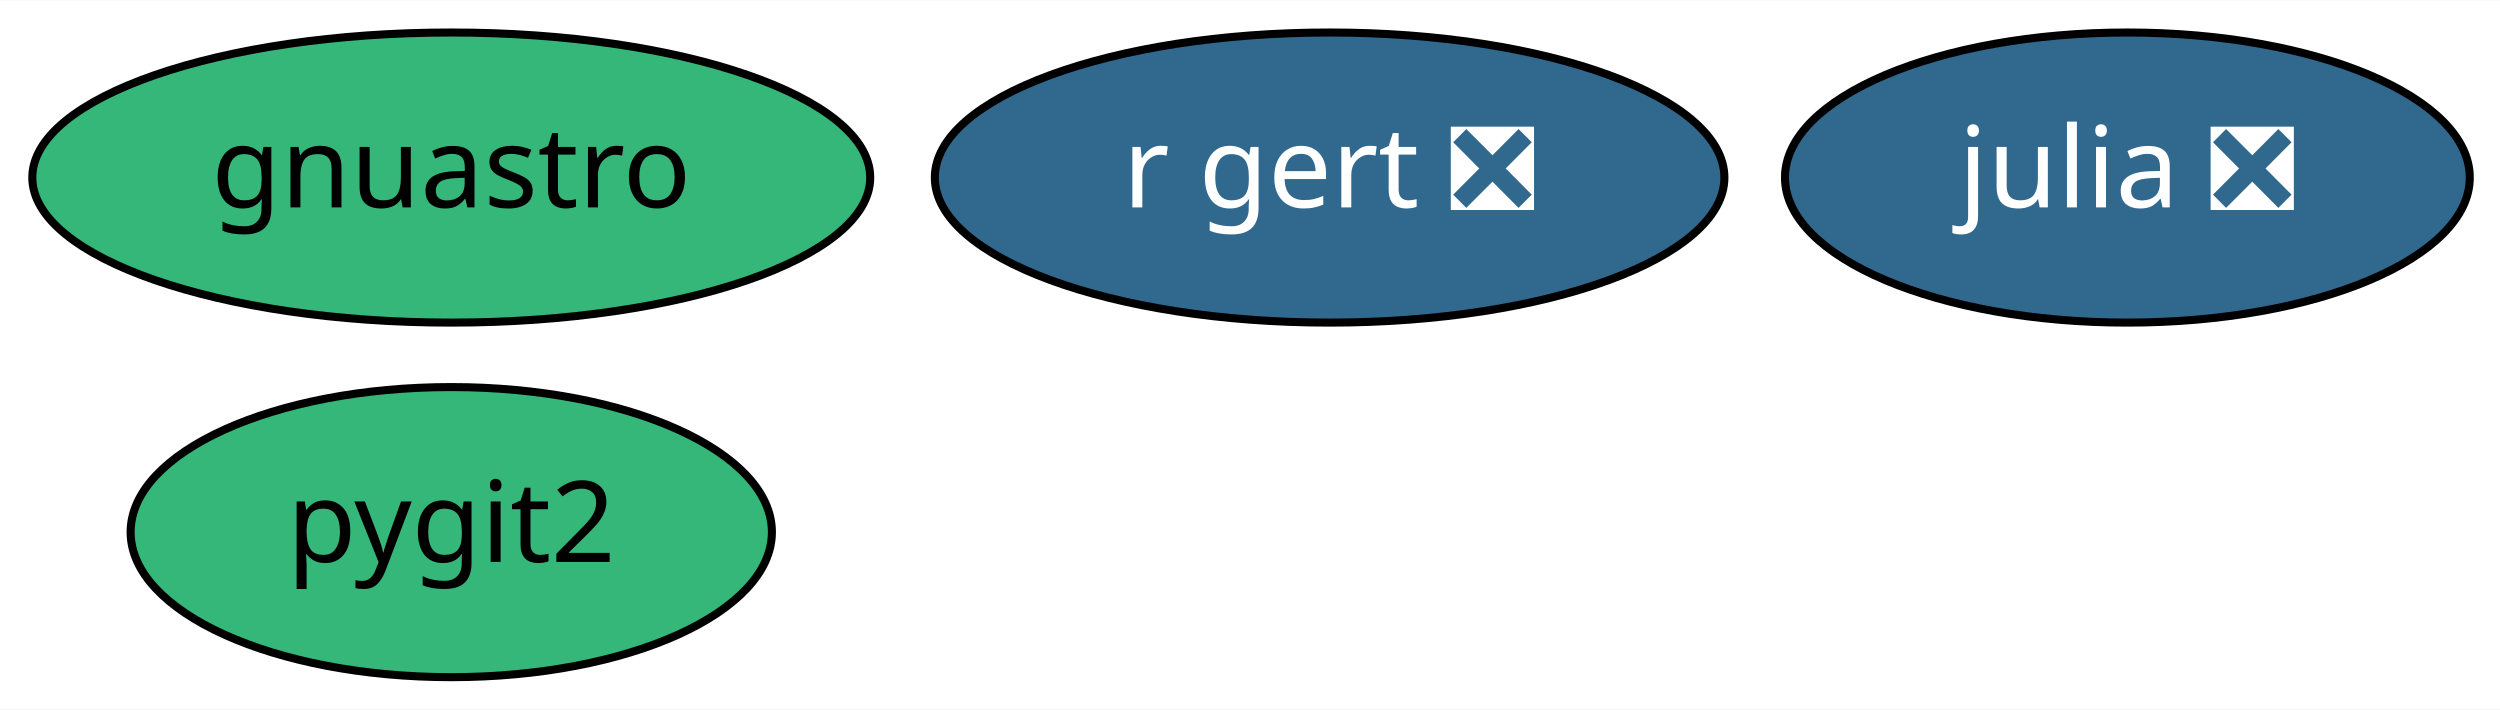
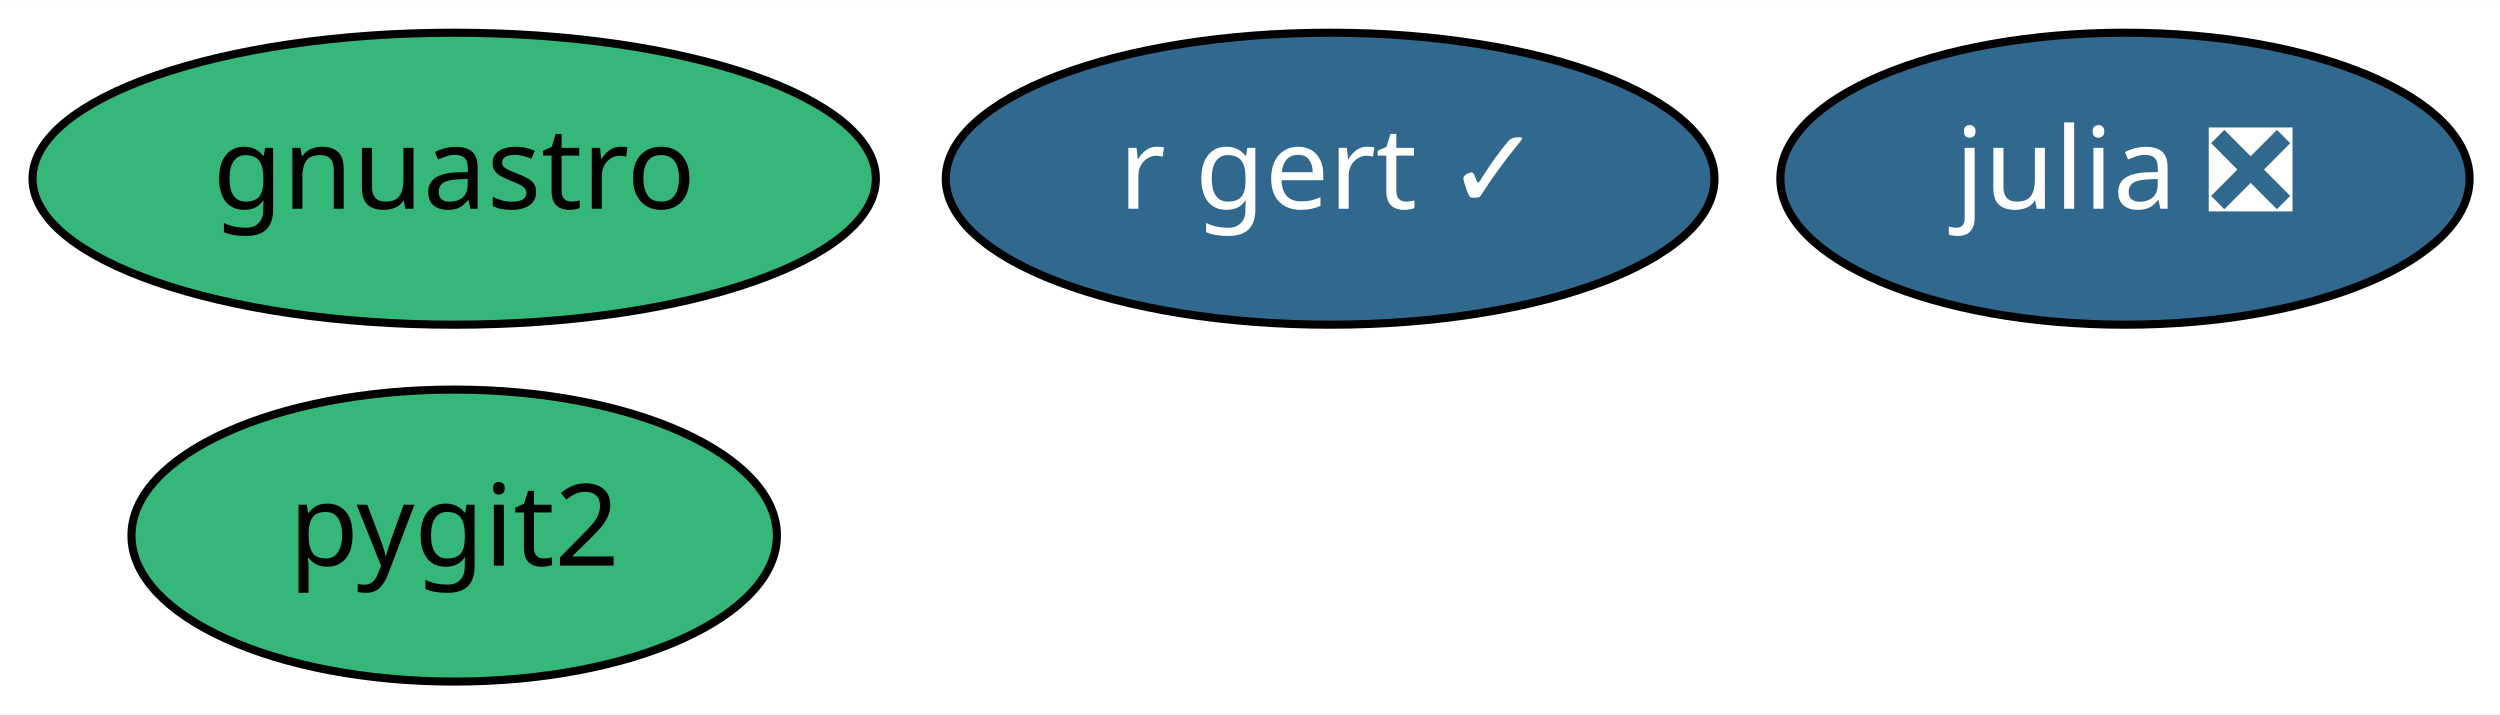
- <svg xmlns="http://www.w3.org/2000/svg" xmlns:xlink="http://www.w3.org/1999/xlink" width="310pt" height="88pt" viewBox="0.00 0.00 310.24 88.00">
+ <svg xmlns="http://www.w3.org/2000/svg" xmlns:xlink="http://www.w3.org/1999/xlink" width="308pt" height="88pt" viewBox="0.00 0.00 308.24 88.00">
  <g id="graph0" class="graph" transform="scale(1 1) rotate(0) translate(4 84)">
-     <polygon fill="white" stroke="transparent" points="-4,4 -4,-84 306.24,-84 306.24,4 -4,4" />
+     <polygon fill="white" stroke="transparent" points="-4,4 -4,-84 304.24,-84 304.24,4 -4,4" />
    <g id="node1" class="node">
      <g id="a_node1">
        <a xlink:href="https://github.com/conda-forge/julia-feedstock/pull/103" xlink:title="julia ❎">
-           <ellipse fill="#31688e" stroke="black" cx="260" cy="-62" rx="42.49" ry="18" />
-           <text text-anchor="middle" x="260" y="-58.3" font-family="Times-Roman" font-size="14.00" fill="white">julia ❎</text>
+           <ellipse fill="#31688e" stroke="black" cx="258" cy="-62" rx="42.49" ry="18" />
+           <text text-anchor="middle" x="258" y="-58.3" font-family="Times-Roman" font-size="14.00" fill="white">julia ❎</text>
        </a>
      </g>
    </g>
    <g id="node2" class="node">
      <g id="a_node2">
        <a xlink:href="https://github.com/conda-forge/pygit2-feedstock" xlink:title="pygit2">
          <ellipse fill="#35b779" stroke="black" cx="52" cy="-18" rx="39.79" ry="18" />
          <text text-anchor="middle" x="52" y="-14.3" font-family="Times-Roman" font-size="14.00">pygit2</text>
        </a>
      </g>
    </g>
    <g id="node3" class="node">
      <g id="a_node3">
        <a xlink:href="https://github.com/conda-forge/gnuastro-feedstock" xlink:title="gnuastro">
          <ellipse fill="#35b779" stroke="black" cx="52" cy="-62" rx="51.99" ry="18" />
          <text text-anchor="middle" x="52" y="-58.3" font-family="Times-Roman" font-size="14.00">gnuastro</text>
        </a>
      </g>
    </g>
    <g id="node4" class="node">
      <g id="a_node4">
-         <a xlink:href="https://github.com/conda-forge/r-gert-feedstock/pull/7" xlink:title="r gert ❎">
-           <ellipse fill="#31688e" stroke="black" cx="161" cy="-62" rx="48.99" ry="18" />
-           <text text-anchor="middle" x="161" y="-58.3" font-family="Times-Roman" font-size="14.00" fill="white">r gert ❎</text>
+         <a xlink:href="https://github.com/conda-forge/r-gert-feedstock/pull/7" xlink:title="r gert ✓">
+           <ellipse fill="#31688e" stroke="black" cx="160" cy="-62" rx="47.39" ry="18" />
+           <text text-anchor="middle" x="160" y="-58.3" font-family="Times-Roman" font-size="14.00" fill="white">r gert ✓</text>
        </a>
      </g>
    </g>
  </g>
</svg>
